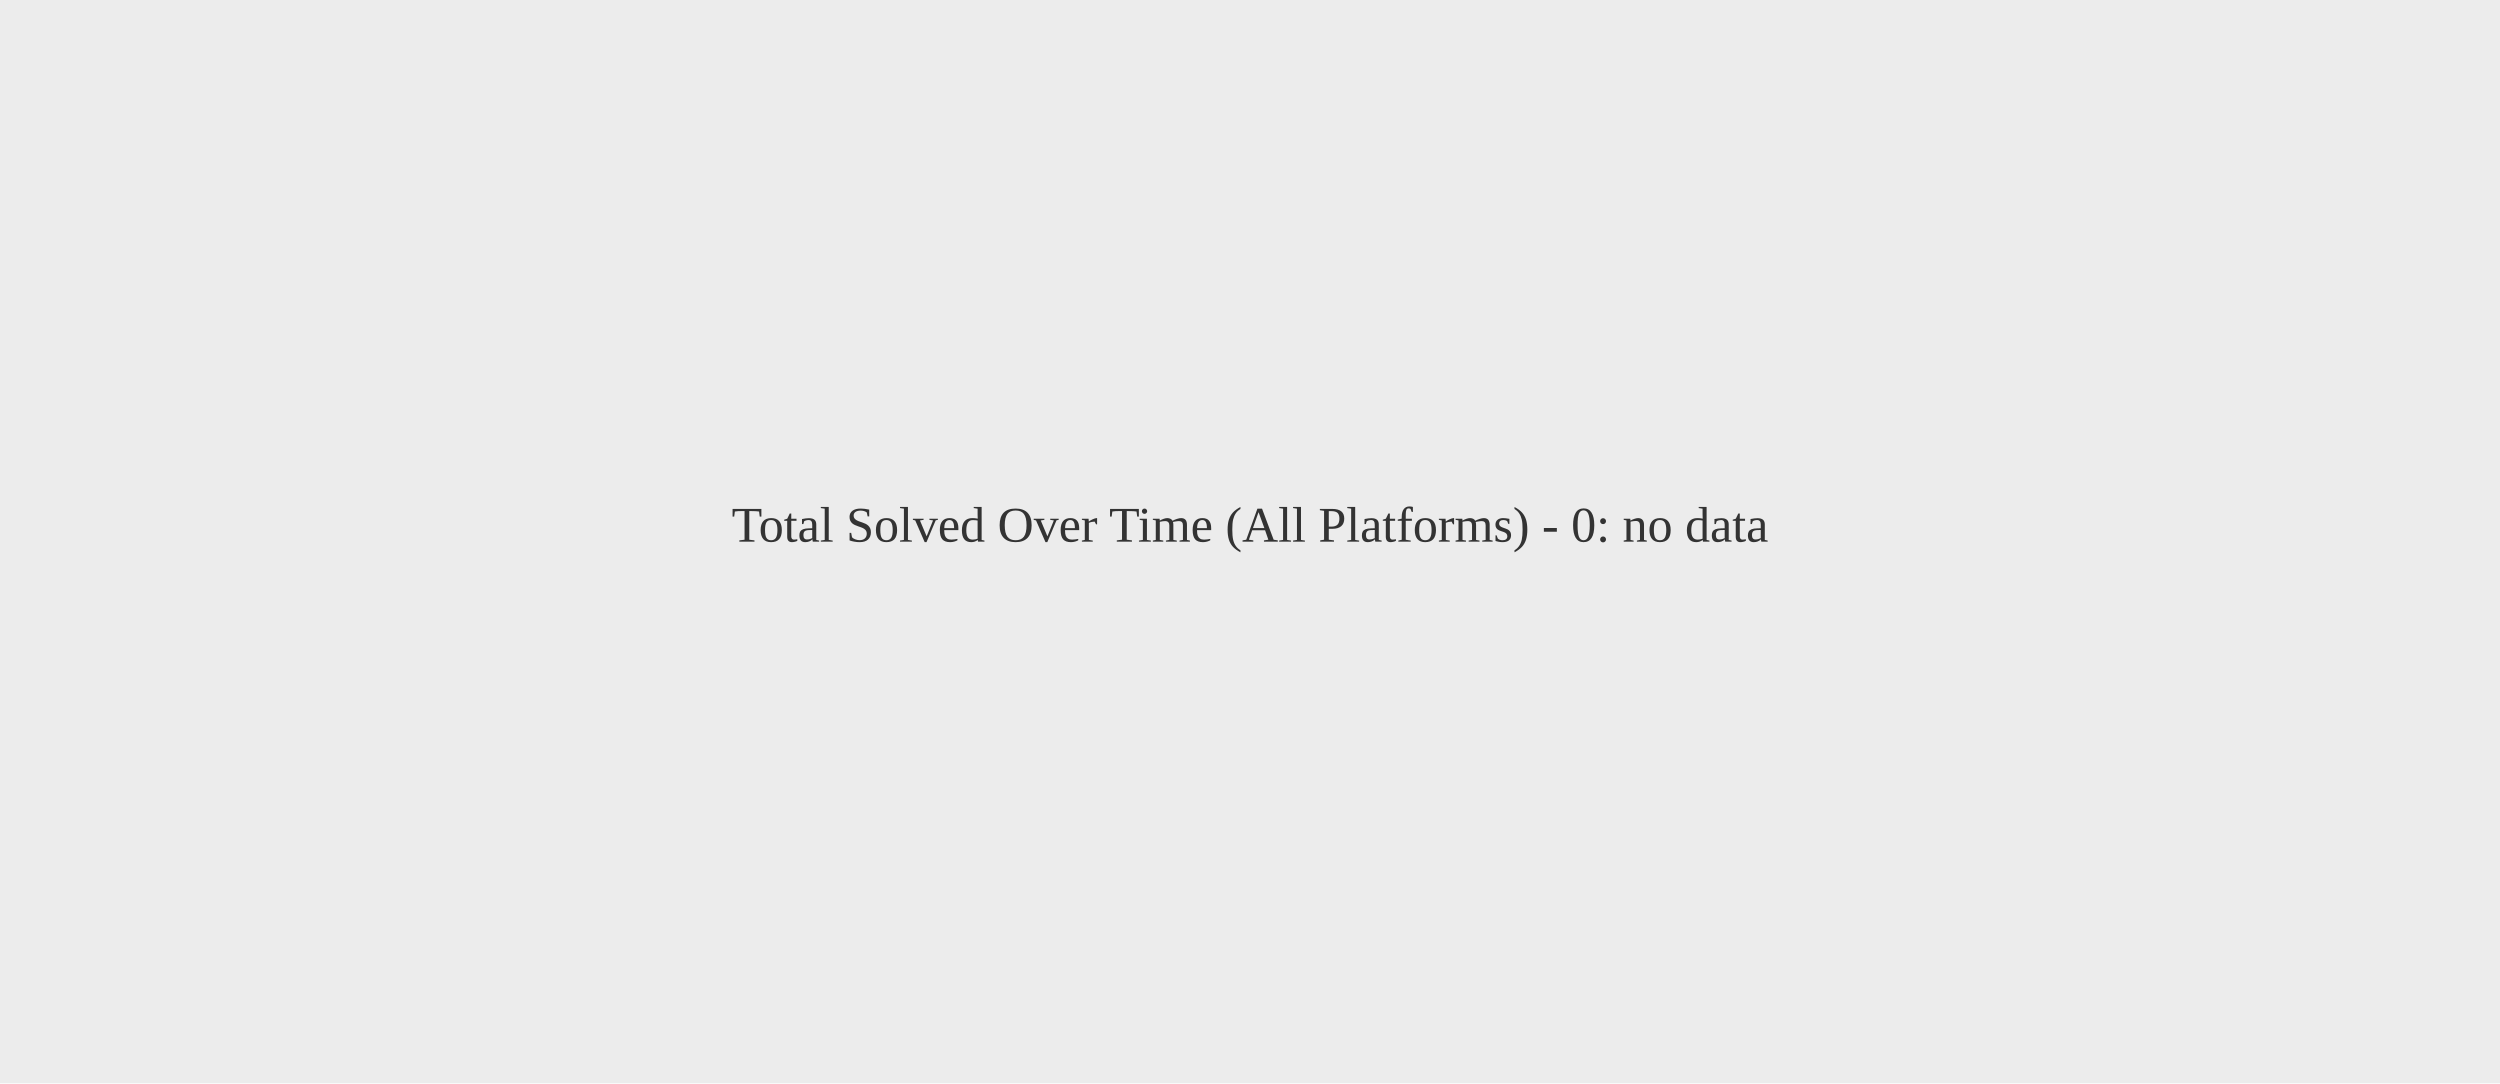
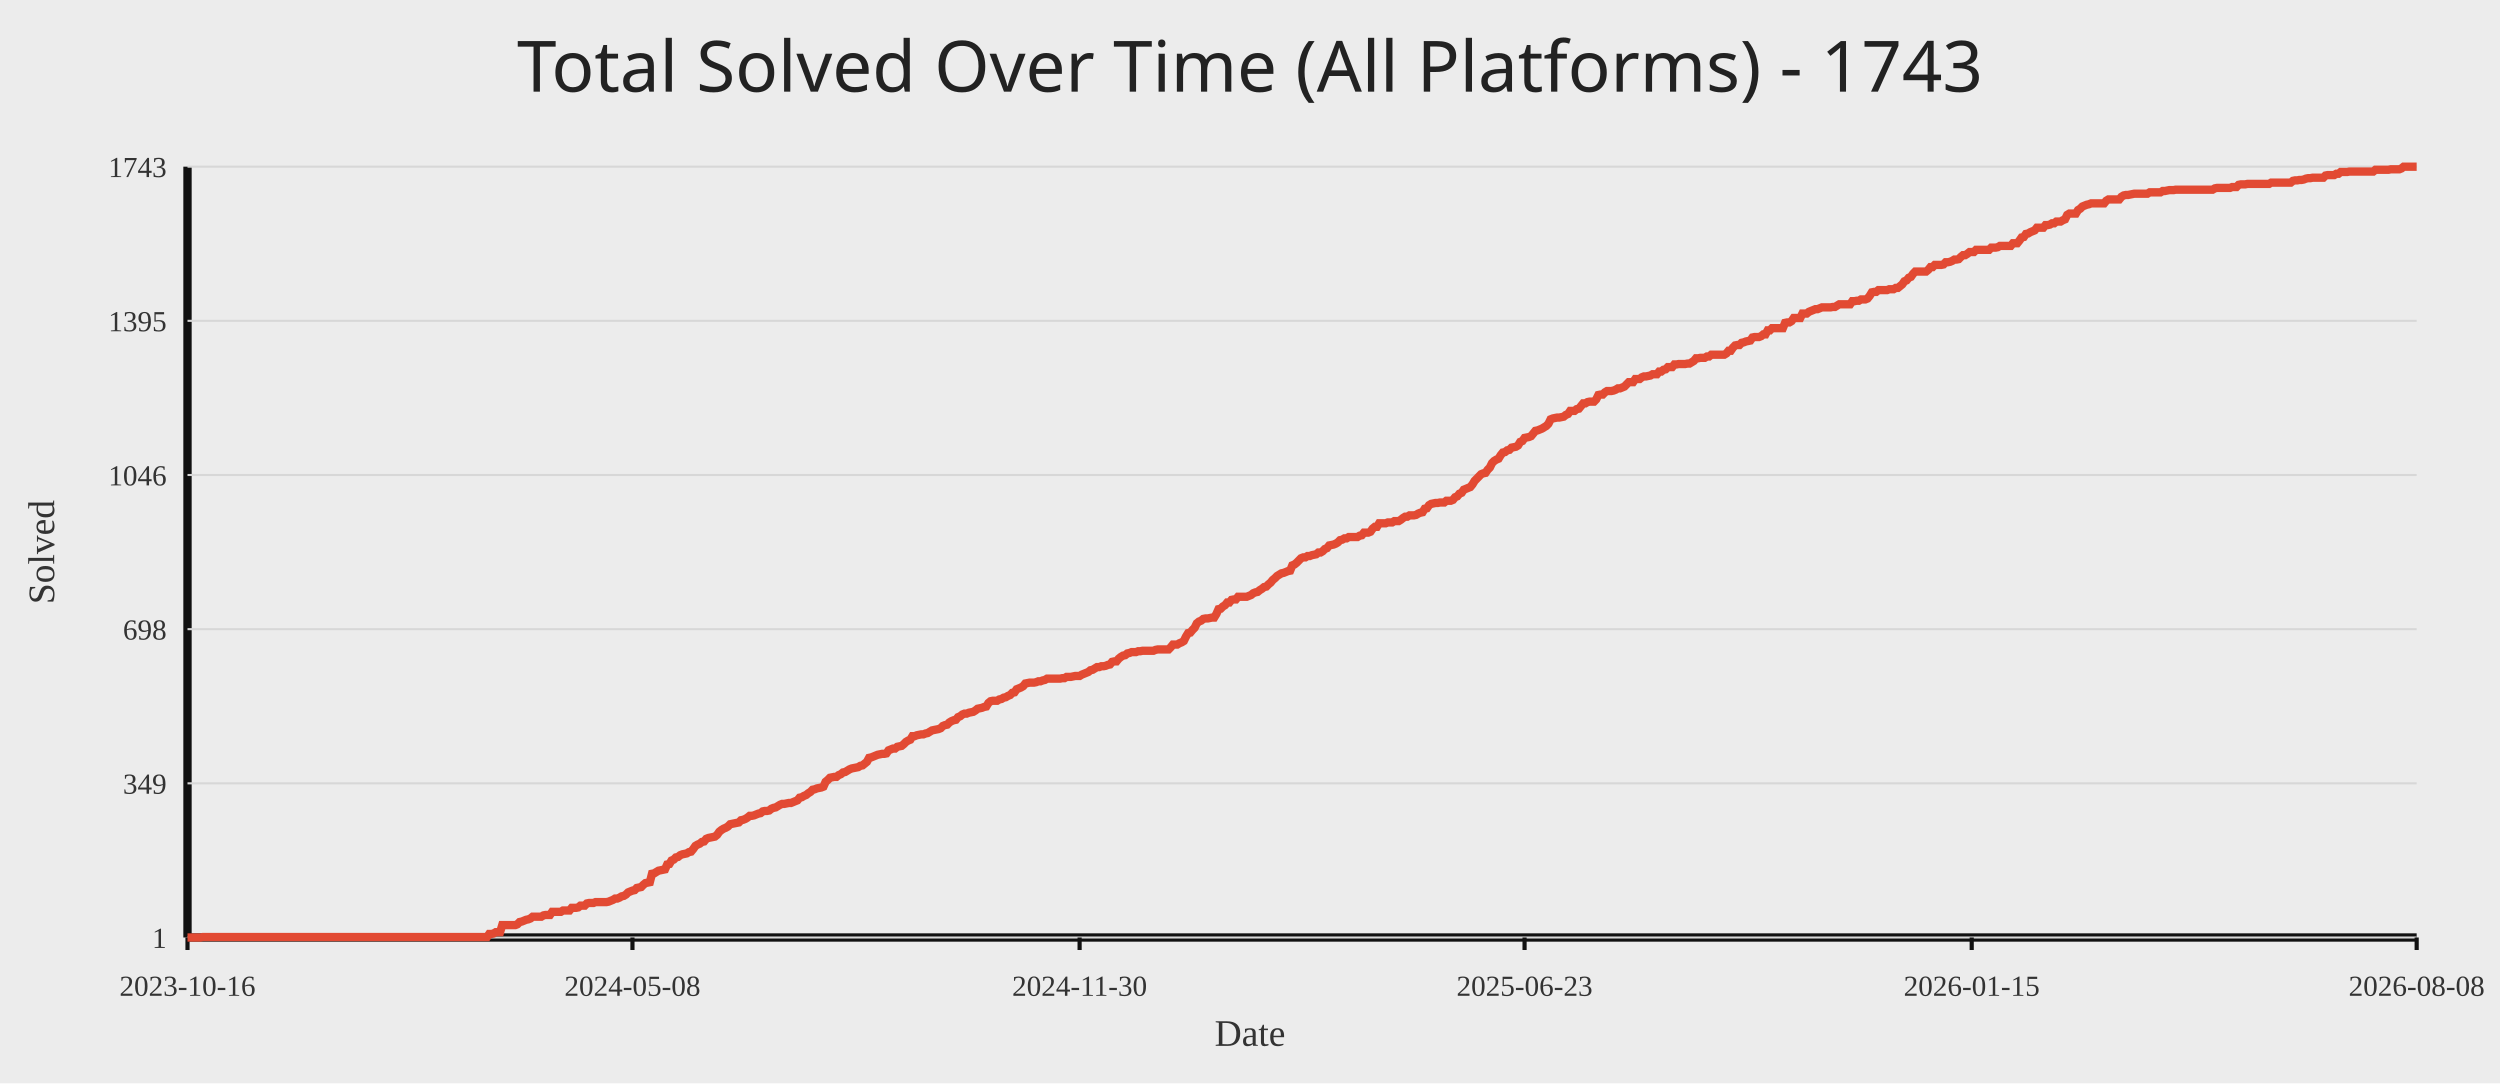
<svg xmlns="http://www.w3.org/2000/svg" width="1200" height="520">
  <rect width="100%" height="100%" fill="#ececec" />
-   <text x="50%" y="50%" text-anchor="middle" fill="#333" font-size="24">Total Solved Over Time (All Platforms) - 0: no data</text>
+   <text x="50%" y="44" text-anchor="middle" fill="#222" font-size="34" font-family="Comic Sans MS, Segoe UI">Total Solved Over Time (All Platforms) - 1743</text>
+   <line x1="90" y1="450" x2="1160" y2="450" stroke="#111" stroke-width="4" />
+   <line x1="90" y1="80" x2="90" y2="450" stroke="#111" stroke-width="4" />
+   <line x1="90" y1="450.00" x2="1160" y2="450.00" stroke="#d7d7d7" stroke-width="1" />
+   <text x="80" y="455.00" text-anchor="end" fill="#333" font-size="14">1</text>
+   <line x1="90" y1="376.00" x2="1160" y2="376.00" stroke="#d7d7d7" stroke-width="1" />
+   <text x="80" y="381.00" text-anchor="end" fill="#333" font-size="14">349</text>
+   <line x1="90" y1="302.00" x2="1160" y2="302.00" stroke="#d7d7d7" stroke-width="1" />
+   <text x="80" y="307.00" text-anchor="end" fill="#333" font-size="14">698</text>
+   <line x1="90" y1="228.00" x2="1160" y2="228.00" stroke="#d7d7d7" stroke-width="1" />
+   <text x="80" y="233.00" text-anchor="end" fill="#333" font-size="14">1046</text>
+   <line x1="90" y1="154.00" x2="1160" y2="154.00" stroke="#d7d7d7" stroke-width="1" />
+   <text x="80" y="159.00" text-anchor="end" fill="#333" font-size="14">1395</text>
+   <line x1="90" y1="80.00" x2="1160" y2="80.00" stroke="#d7d7d7" stroke-width="1" />
+   <text x="80" y="85.00" text-anchor="end" fill="#333" font-size="14">1743</text>
+   <line x1="90.00" y1="450" x2="90.00" y2="456" stroke="#111" stroke-width="2" />
+   <text x="90.00" y="478" text-anchor="middle" fill="#333" font-size="14">2023-10-16</text>
+   <line x1="303.58" y1="450" x2="303.58" y2="456" stroke="#111" stroke-width="2" />
+   <text x="303.58" y="478" text-anchor="middle" fill="#333" font-size="14">2024-05-08</text>
+   <line x1="518.21" y1="450" x2="518.21" y2="456" stroke="#111" stroke-width="2" />
+   <text x="518.21" y="478" text-anchor="middle" fill="#333" font-size="14">2024-11-30</text>
+   <line x1="731.79" y1="450" x2="731.79" y2="456" stroke="#111" stroke-width="2" />
+   <text x="731.79" y="478" text-anchor="middle" fill="#333" font-size="14">2025-06-23</text>
+   <line x1="946.42" y1="450" x2="946.42" y2="456" stroke="#111" stroke-width="2" />
+   <text x="946.42" y="478" text-anchor="middle" fill="#333" font-size="14">2026-01-15</text>
+   <line x1="1160.00" y1="450" x2="1160.00" y2="456" stroke="#111" stroke-width="2" />
+   <text x="1160.00" y="478" text-anchor="middle" fill="#333" font-size="14">2026-08-08</text>
+   <polyline fill="none" stroke="#e24a33" stroke-width="4" points="90.00,450.00 91.04,450.00 92.08,450.00 93.13,450.00 94.17,450.00 95.21,450.00 96.25,450.00 97.29,449.79 98.33,449.79 99.38,449.79 100.42,449.79 101.46,449.79 102.50,449.79 103.54,449.79 104.59,449.79 105.63,449.79 106.67,449.79 107.71,449.79 108.75,449.79 109.80,449.79 110.84,449.79 111.88,449.79 112.92,449.79 113.96,449.79 115.00,449.79 116.05,449.79 117.09,449.79 118.13,449.79 119.17,449.79 120.21,449.79 121.26,449.79 122.30,449.79 123.34,449.79 124.38,449.79 125.42,449.79 126.47,449.79 127.51,449.79 128.55,449.79 129.59,449.79 130.63,449.79 131.67,449.79 132.72,449.79 133.76,449.79 134.80,449.79 135.84,449.79 136.88,449.79 137.93,449.79 138.97,449.79 140.01,449.79 141.05,449.79 142.09,449.79 143.14,449.79 144.18,449.79 145.22,449.79 146.26,449.79 147.30,449.79 148.34,449.79 149.39,449.79 150.43,449.79 151.47,449.79 152.51,449.79 153.55,449.79 154.60,449.79 155.64,449.79 156.68,449.79 157.72,449.79 158.76,449.79 159.81,449.79 160.85,449.79 161.89,449.79 162.93,449.79 163.97,449.79 165.01,449.79 166.06,449.79 167.10,449.79 168.14,449.79 169.18,449.79 170.22,449.79 171.27,449.79 172.31,449.79 173.35,449.79 174.39,449.79 175.43,449.79 176.48,449.79 177.52,449.79 178.56,449.79 179.60,449.79 180.64,449.79 181.68,449.79 182.73,449.79 183.77,449.79 184.81,449.79 185.85,449.79 186.89,449.79 187.94,449.79 188.98,449.79 190.02,449.79 191.06,449.79 192.10,449.79 193.15,449.79 194.19,449.79 195.23,449.79 196.27,449.79 197.31,449.79 198.35,449.79 199.40,449.79 200.44,449.79 201.48,449.79 202.52,449.79 203.56,449.79 204.61,449.79 205.65,449.79 206.69,449.79 207.73,449.79 208.77,449.79 209.81,449.79 210.86,449.79 211.90,449.79 212.94,449.79 213.98,449.79 215.02,449.79 216.07,449.79 217.11,449.79 218.15,449.79 219.19,449.79 220.23,449.79 221.28,449.79 222.32,449.79 223.36,449.79 224.40,449.79 225.44,449.79 226.48,449.79 227.53,449.79 228.57,449.79 229.61,449.79 230.65,449.79 231.69,449.79 232.74,449.79 233.78,449.79 234.82,448.30 235.86,448.30 236.90,448.09 237.95,447.45 238.99,447.45 240.03,447.45 241.07,444.05 242.11,444.05 243.15,444.05 244.20,444.05 245.24,444.05 246.28,444.05 247.32,444.05 248.36,443.63 249.41,442.57 250.45,442.35 251.49,441.93 252.53,441.50 253.57,441.29 254.62,440.87 255.66,440.02 256.70,440.02 257.74,440.02 258.78,440.02 259.82,440.02 260.87,439.38 261.91,439.17 262.95,439.17 263.99,439.17 265.03,437.68 266.08,437.68 267.12,437.68 268.16,437.68 269.20,437.68 270.24,437.04 271.29,437.04 272.33,437.04 273.37,437.04 274.41,435.77 275.45,435.77 276.49,435.77 277.54,435.56 278.58,434.71 279.62,434.71 280.66,434.71 281.70,433.65 282.75,433.43 283.79,433.43 284.83,433.43 285.87,433.01 286.91,433.01 287.96,433.01 289.00,433.01 290.04,433.01 291.08,433.01 292.12,432.80 293.16,432.37 294.21,431.95 295.25,431.31 296.29,431.31 297.33,430.88 298.37,430.25 299.42,430.03 300.46,429.40 301.50,428.34 302.54,427.91 303.58,427.49 304.63,427.27 305.67,426.21 306.71,426.00 307.75,425.79 308.79,424.72 309.83,423.87 310.88,423.66 311.92,423.45 312.96,419.41 314.00,419.20 315.04,418.56 316.09,417.93 317.13,417.72 318.17,417.50 319.21,417.29 320.25,414.95 321.30,414.74 322.34,413.04 323.38,412.62 324.42,411.56 325.46,411.34 326.50,410.49 327.55,410.07 328.59,409.86 329.63,409.64 330.67,409.01 331.71,408.79 332.76,407.52 333.80,406.03 334.84,405.40 335.88,404.97 336.92,404.12 337.96,403.91 339.01,402.63 340.05,402.21 341.09,402.00 342.13,401.79 343.17,401.57 344.22,400.72 345.26,399.24 346.30,398.39 347.34,397.75 348.38,397.32 349.43,396.69 350.47,395.63 351.51,395.41 352.55,395.20 353.59,394.99 354.63,394.78 355.68,393.71 356.72,393.50 357.76,393.08 358.80,392.44 359.84,391.59 360.89,391.59 361.93,391.38 362.97,390.95 364.01,390.53 365.05,390.32 366.10,389.47 367.14,389.25 368.18,389.25 369.22,389.04 370.26,388.19 371.30,387.77 372.35,387.55 373.39,386.92 374.43,386.28 375.47,385.86 376.51,385.86 377.56,385.64 378.60,385.43 379.64,385.43 380.68,385.01 381.72,384.58 382.77,384.16 383.81,382.88 384.85,382.67 385.89,382.03 386.93,381.61 387.97,380.76 389.02,380.12 390.06,379.06 391.10,378.85 392.14,378.42 393.18,378.21 394.23,378.00 395.27,377.57 396.31,375.24 397.35,374.39 398.39,373.32 399.44,373.11 400.48,372.90 401.52,372.90 402.56,372.05 403.60,371.62 404.64,370.77 405.69,370.56 406.73,369.93 407.77,369.29 408.81,368.86 409.85,368.65 410.90,368.44 411.94,368.23 412.98,367.59 414.02,367.38 415.06,366.53 416.11,365.68 417.15,363.77 418.19,363.55 419.23,363.13 420.27,362.70 421.31,362.28 422.36,362.07 423.40,361.85 424.44,361.85 425.48,361.64 426.52,360.15 427.57,359.73 428.61,359.31 429.65,359.31 430.69,358.46 431.73,358.24 432.78,358.03 433.82,357.18 434.86,356.12 435.90,355.48 436.94,355.06 437.98,353.36 439.03,353.36 440.07,352.93 441.11,352.72 442.15,352.51 443.19,352.51 444.24,352.08 445.28,351.87 446.32,351.23 447.36,350.60 448.40,350.38 449.44,350.17 450.49,349.96 451.53,349.54 452.57,348.47 453.61,348.05 454.65,347.84 455.70,346.77 456.74,346.14 457.78,345.71 458.82,345.50 459.86,344.23 460.91,343.80 461.95,342.95 462.99,342.53 464.03,342.53 465.07,342.10 466.11,341.89 467.16,341.68 468.20,341.04 469.24,340.19 470.28,339.98 471.32,339.76 472.37,339.34 473.41,339.13 474.45,337.43 475.49,336.58 476.53,336.37 477.58,336.37 478.62,336.37 479.66,335.73 480.70,335.52 481.74,334.88 482.78,334.67 483.83,334.03 484.87,333.61 485.91,332.54 486.95,332.33 487.99,330.84 489.04,330.42 490.08,329.99 491.12,329.36 492.16,328.08 493.20,327.87 494.25,327.66 495.29,327.66 496.33,327.66 497.37,327.45 498.41,327.02 499.45,327.02 500.50,326.60 501.54,326.38 502.58,325.75 503.62,325.75 504.66,325.75 505.71,325.75 506.75,325.75 507.79,325.75 508.83,325.75 509.87,325.53 510.92,325.53 511.96,324.90 513.00,324.90 514.04,324.90 515.08,324.68 516.12,324.47 517.17,324.47 518.21,324.47 519.25,323.83 520.29,323.41 521.33,322.99 522.38,322.56 523.42,321.71 524.46,321.50 525.50,320.86 526.54,320.22 527.59,320.22 528.63,319.80 529.67,319.80 530.71,319.59 531.75,319.16 532.79,318.95 533.84,317.68 534.88,317.46 535.92,317.46 536.96,316.19 538.00,315.34 539.05,314.70 540.09,314.49 541.13,313.64 542.17,313.43 543.21,313.00 544.26,313.00 545.30,313.00 546.34,312.58 547.38,312.58 548.42,312.37 549.46,312.37 550.51,312.37 551.55,312.37 552.59,312.37 553.63,312.37 554.67,311.94 555.72,311.73 556.76,311.73 557.80,311.73 558.84,311.73 559.88,311.73 560.93,311.73 561.97,310.67 563.01,309.39 564.05,309.39 565.09,309.39 566.13,308.75 567.18,308.33 568.22,307.69 569.26,305.57 570.30,303.87 571.34,303.66 572.39,302.38 573.43,301.32 574.47,299.20 575.51,298.35 576.55,297.92 577.59,297.07 578.64,296.86 579.68,296.86 580.72,296.65 581.76,296.44 582.80,296.44 583.85,294.74 584.89,292.40 585.93,292.19 586.97,291.13 588.01,290.49 589.06,289.21 590.10,289.21 591.14,287.94 592.18,287.73 593.22,287.73 594.26,286.45 595.31,286.45 596.35,286.45 597.39,286.45 598.43,286.45 599.47,286.03 600.52,285.60 601.56,284.75 602.60,284.33 603.64,284.12 604.68,283.27 605.73,282.63 606.77,281.78 607.81,281.57 608.85,280.51 609.89,279.66 610.93,278.38 611.98,277.53 613.02,276.47 614.06,275.83 615.10,275.20 616.14,274.98 617.19,274.56 618.23,274.13 619.27,273.92 620.31,271.37 621.35,270.95 622.40,270.10 623.44,269.04 624.48,267.97 625.52,267.55 626.56,267.55 627.60,266.91 628.65,266.91 629.69,266.49 630.73,266.27 631.77,266.06 632.81,265.21 633.86,265.21 634.90,264.58 635.94,263.51 636.98,263.09 638.02,261.81 639.07,261.60 640.11,261.39 641.15,260.96 642.19,260.33 643.23,259.27 644.27,259.05 645.32,258.42 646.36,258.42 647.40,257.78 648.44,257.78 649.48,257.78 650.53,257.78 651.57,257.78 652.61,257.14 653.65,256.93 654.69,255.65 655.74,255.65 656.78,255.65 657.82,255.23 658.86,253.74 659.90,252.89 660.94,252.89 661.99,251.19 663.03,251.19 664.07,251.19 665.11,251.19 666.15,250.77 667.20,250.77 668.24,250.77 669.28,250.13 670.32,250.13 671.36,250.13 672.41,249.49 673.45,248.65 674.49,248.01 675.53,248.01 676.57,247.37 677.61,247.37 678.66,247.37 679.70,247.16 680.74,246.52 681.78,246.10 682.82,245.88 683.87,244.18 684.91,243.97 685.95,242.49 686.99,241.85 688.03,241.64 689.07,241.42 690.12,241.42 691.16,241.21 692.20,241.21 693.24,241.21 694.28,240.36 695.33,240.36 696.37,240.36 697.41,239.94 698.45,238.66 699.49,238.24 700.54,236.96 701.58,236.54 702.62,235.05 703.66,234.63 704.70,234.20 705.74,233.78 706.79,232.50 707.83,230.80 708.87,229.74 709.91,228.68 710.95,227.62 712.00,227.19 713.04,226.98 714.08,225.49 715.12,224.43 716.16,222.31 717.21,221.25 718.25,220.61 719.29,220.18 720.33,218.48 721.37,217.21 722.41,217.00 723.46,216.15 724.50,215.94 725.54,214.87 726.58,214.66 727.62,214.45 728.67,213.81 729.71,212.11 730.75,211.69 731.79,210.20 732.83,209.99 733.88,209.78 734.92,209.35 735.96,208.08 737.00,206.80 738.04,206.59 739.08,206.17 740.13,205.74 741.17,205.10 742.21,204.47 743.25,203.40 744.29,201.28 745.34,200.86 746.38,200.64 747.42,200.43 748.46,200.43 749.50,200.22 750.55,200.01 751.59,199.16 752.63,198.73 753.67,197.24 754.71,197.24 755.75,197.24 756.80,196.39 757.84,196.18 758.88,194.91 759.92,193.63 760.96,193.63 762.01,193.00 763.05,192.78 764.09,192.78 765.13,192.78 766.17,191.72 767.22,189.60 768.26,189.39 769.30,189.39 770.34,188.32 771.38,187.69 772.42,187.69 773.47,187.69 774.51,187.47 775.55,187.05 776.59,186.41 777.63,186.41 778.68,185.99 779.72,185.56 780.76,184.50 781.80,183.44 782.84,183.44 783.89,183.44 784.93,181.95 785.97,181.95 787.01,181.95 788.05,181.10 789.09,180.68 790.14,180.68 791.18,180.46 792.22,180.25 793.26,179.62 794.30,179.62 795.35,179.62 796.39,178.34 797.43,178.34 798.47,177.49 799.51,177.28 800.56,176.22 801.60,176.22 802.64,176.22 803.68,174.94 804.72,174.94 805.76,174.73 806.81,174.73 807.85,174.73 808.89,174.73 809.93,174.52 810.97,174.52 812.02,173.88 813.06,173.24 814.10,171.97 815.14,171.97 816.18,171.76 817.22,171.76 818.27,171.76 819.31,171.12 820.35,171.12 821.39,170.27 822.43,170.27 823.48,170.27 824.52,170.27 825.56,170.27 826.60,170.27 827.64,170.27 828.69,169.63 829.73,168.36 830.77,168.36 831.81,166.87 832.85,165.81 833.89,165.60 834.94,165.60 835.98,164.54 837.02,164.32 838.06,163.90 839.10,163.69 840.15,163.47 841.19,161.99 842.23,161.77 843.27,161.77 844.31,161.77 845.36,161.35 846.40,160.50 847.44,160.50 848.48,158.59 849.52,158.59 850.56,157.53 851.61,157.53 852.65,157.53 853.69,157.53 854.73,157.53 855.77,157.53 856.82,154.98 857.86,154.76 858.90,154.76 859.94,154.13 860.98,152.64 862.03,152.64 863.07,152.64 864.11,152.64 865.15,150.52 866.19,150.52 867.23,150.52 868.28,149.67 869.32,149.24 870.36,148.82 871.40,148.39 872.44,148.39 873.49,147.97 874.53,147.54 875.57,147.54 876.61,147.54 877.65,147.54 878.70,147.54 879.74,147.33 880.78,147.33 881.82,146.69 882.86,146.06 883.90,146.06 884.95,146.06 885.99,146.06 887.03,146.06 888.07,146.06 889.11,144.57 890.16,144.57 891.20,144.36 892.24,144.36 893.28,143.72 894.32,143.72 895.37,143.72 896.41,143.30 897.45,142.02 898.49,140.32 899.53,140.11 900.57,140.11 901.62,139.26 902.66,139.26 903.70,139.26 904.74,139.26 905.78,139.26 906.83,138.83 907.87,138.83 908.91,138.83 909.95,138.20 910.99,138.20 912.04,137.35 913.08,136.50 914.12,135.01 915.16,134.59 916.20,133.31 917.24,132.89 918.29,131.40 919.33,130.34 920.37,130.34 921.41,130.34 922.45,130.34 923.50,130.34 924.54,130.34 925.58,129.49 926.62,128.21 927.66,128.21 928.70,127.15 929.75,127.15 930.79,127.15 931.83,127.15 932.87,126.94 933.91,125.88 934.96,125.88 936.00,125.67 937.04,125.24 938.08,124.60 939.12,124.60 940.17,124.39 941.21,123.33 942.25,122.48 943.29,122.48 944.33,121.84 945.37,120.99 946.42,120.99 947.46,120.99 948.50,119.93 949.54,119.93 950.58,119.93 951.63,119.93 952.67,119.93 953.71,119.93 954.75,119.93 955.79,118.87 956.84,118.87 957.88,118.87 958.92,118.66 959.96,118.02 961.00,118.02 962.04,118.02 963.09,118.02 964.13,118.02 965.17,118.02 966.21,116.75 967.25,116.75 968.30,116.75 969.34,115.47 970.38,113.98 971.42,113.77 972.46,112.28 973.51,112.07 974.55,111.44 975.59,111.01 976.63,110.59 977.67,109.31 978.71,109.31 979.76,109.31 980.80,109.31 981.84,108.04 982.88,108.04 983.92,107.82 984.97,107.19 986.01,107.19 987.05,106.34 988.09,106.34 989.13,106.34 990.18,105.70 991.22,105.28 992.26,103.15 993.30,102.51 994.34,102.51 995.38,102.51 996.43,102.51 997.47,100.82 998.51,100.18 999.55,99.12 1000.59,98.69 1001.64,98.27 1002.68,98.05 1003.72,97.63 1004.76,97.63 1005.80,97.63 1006.85,97.63 1007.89,97.63 1008.93,97.63 1009.97,97.63 1011.01,96.35 1012.05,95.72 1013.10,95.72 1014.14,95.72 1015.18,95.72 1016.22,95.72 1017.26,95.72 1018.31,94.44 1019.35,93.81 1020.39,93.59 1021.43,93.59 1022.47,93.38 1023.52,93.17 1024.56,92.96 1025.60,92.96 1026.64,92.96 1027.68,92.96 1028.72,92.96 1029.77,92.96 1030.81,92.96 1031.85,92.32 1032.89,92.32 1033.93,92.32 1034.98,92.32 1036.02,92.32 1037.06,92.32 1038.10,91.68 1039.14,91.68 1040.19,91.47 1041.23,91.26 1042.27,91.26 1043.31,91.26 1044.35,91.04 1045.39,91.04 1046.44,91.04 1047.48,91.04 1048.52,91.04 1049.56,91.04 1050.60,91.04 1051.65,91.04 1052.69,91.04 1053.73,91.04 1054.77,91.04 1055.81,91.04 1056.85,91.04 1057.90,91.04 1058.94,91.04 1059.98,91.04 1061.02,91.04 1062.06,91.04 1063.11,90.41 1064.15,90.20 1065.19,90.20 1066.23,90.20 1067.27,90.20 1068.32,90.20 1069.36,90.20 1070.40,90.20 1071.44,89.77 1072.48,89.77 1073.52,89.77 1074.57,88.71 1075.61,88.50 1076.65,88.50 1077.69,88.50 1078.73,88.28 1079.78,88.28 1080.82,88.28 1081.86,88.28 1082.90,88.28 1083.94,88.28 1084.99,88.28 1086.03,88.28 1087.07,88.28 1088.11,88.28 1089.15,88.28 1090.19,87.65 1091.24,87.65 1092.28,87.65 1093.32,87.65 1094.36,87.65 1095.40,87.65 1096.45,87.65 1097.49,87.65 1098.53,87.65 1099.57,87.65 1100.61,86.80 1101.66,86.58 1102.70,86.58 1103.74,86.37 1104.78,86.37 1105.82,86.16 1106.86,85.73 1107.91,85.52 1108.95,85.52 1109.99,85.31 1111.03,85.31 1112.07,85.31 1113.12,85.31 1114.16,85.31 1115.20,85.31 1116.24,84.25 1117.28,84.04 1118.33,84.04 1119.37,84.04 1120.41,84.04 1121.45,83.40 1122.49,83.40 1123.53,82.55 1124.58,82.55 1125.62,82.55 1126.66,82.55 1127.70,82.34 1128.74,82.34 1129.79,82.34 1130.83,82.34 1131.87,82.34 1132.91,82.34 1133.95,82.34 1135.00,82.34 1136.04,82.34 1137.08,82.34 1138.12,82.34 1139.16,82.34 1140.20,81.49 1141.25,81.49 1142.29,81.49 1143.33,81.49 1144.37,81.49 1145.41,81.49 1146.46,81.49 1147.50,81.27 1148.54,81.27 1149.58,81.27 1150.62,81.27 1151.67,81.27 1152.71,80.85 1153.75,80.00 1154.79,80.00 1155.83,80.00 1156.87,80.00 1157.92,80.00 1158.96,80.00 1160.00,80.00" />
+   <text x="50%" y="502" text-anchor="middle" fill="#333" font-size="18">Date</text>
+   <text x="26" y="265.00" transform="rotate(-90 26 265.00)" text-anchor="middle" fill="#333" font-size="18">Solved</text>
</svg>
